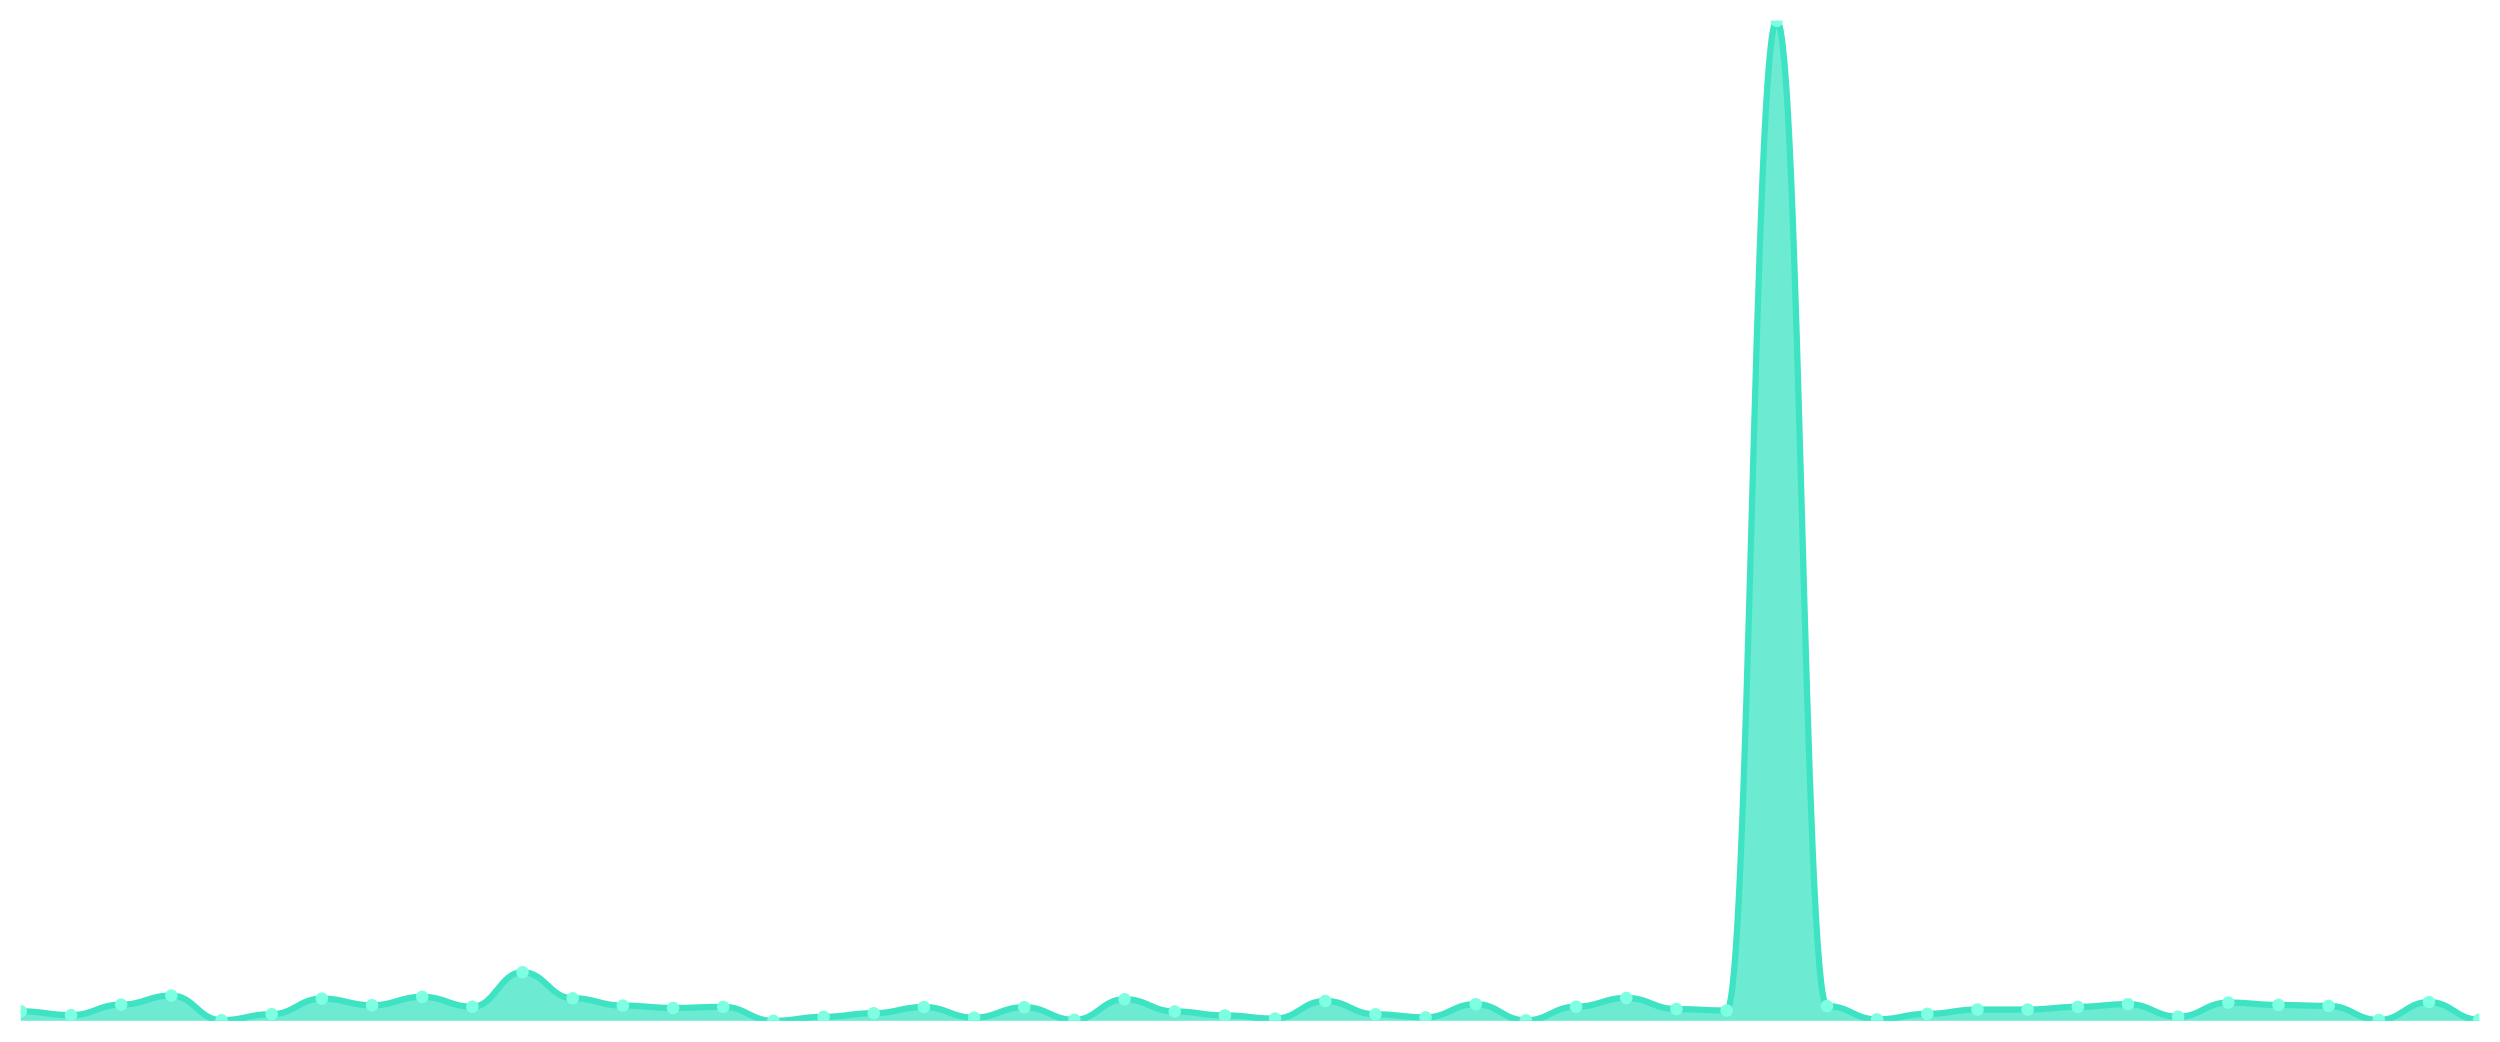
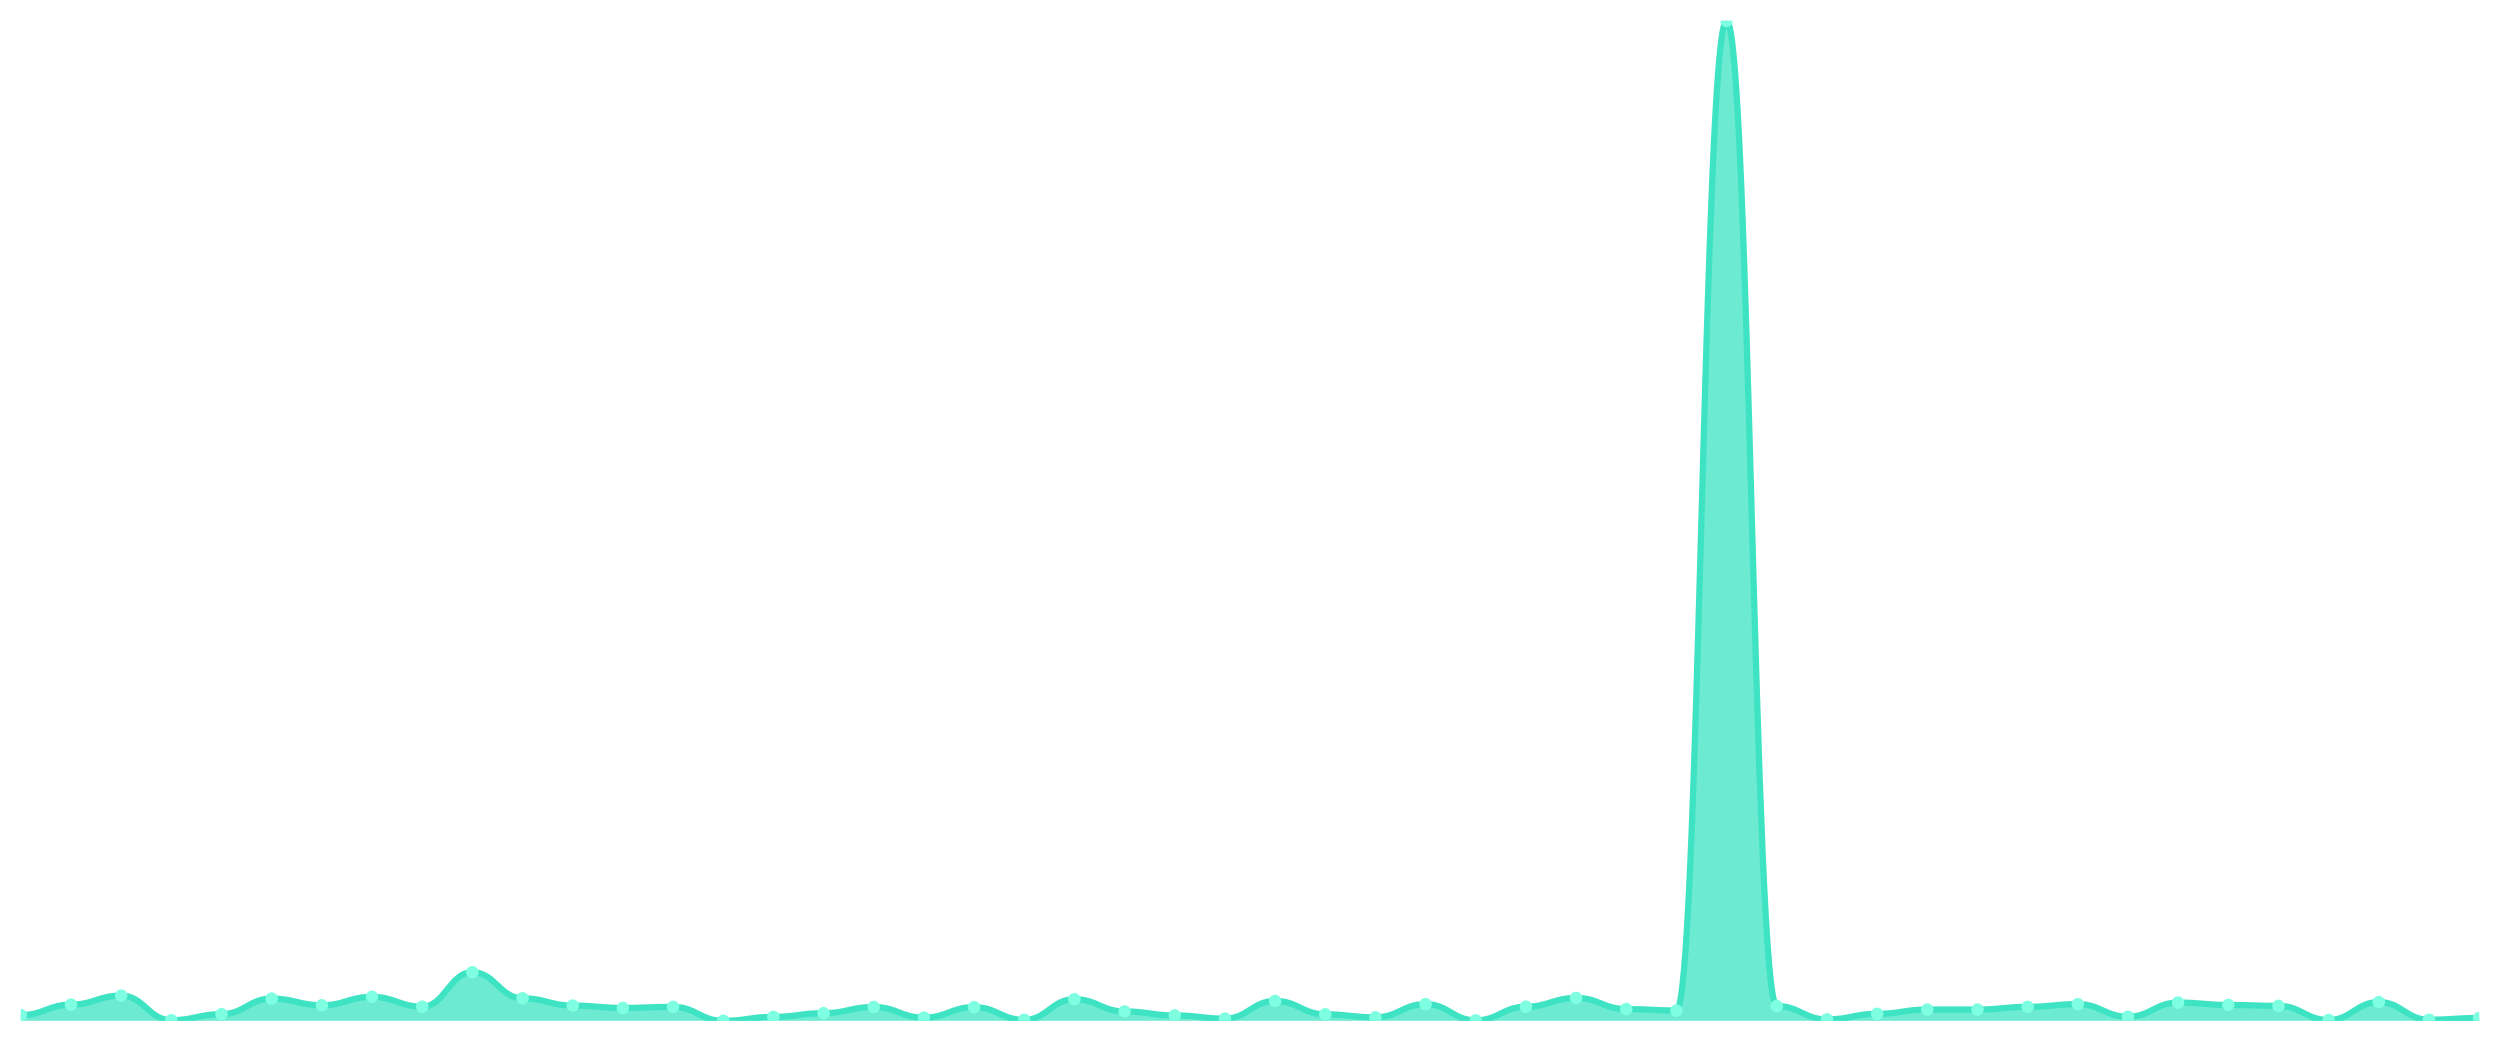
<svg xmlns="http://www.w3.org/2000/svg" viewBox="0 0 1200 500" width="1200" height="500">
  <defs>
    <clipPath id="c">
      <rect x="10" y="10" width="1180" height="480" />
    </clipPath>
  </defs>
  <rect width="1200" height="500" fill="none" />
  <g clip-path="url(#c)">
-     <path d="M 10,490 L 10,485.425 C 20.837,485.425 23.245,487.255 34.082,487.255 C 44.918,487.255 47.327,482.222 58.163,482.222 C 69,482.222 71.408,477.876 82.245,477.876 C 93.082,477.876 95.49,489.695 106.327,489.695 C 117.163,489.695 119.571,486.797 130.408,486.797 C 141.245,486.797 143.653,479.325 154.49,479.325 C 165.327,479.325 167.735,482.527 178.571,482.527 C 189.408,482.527 191.816,478.486 202.653,478.486 C 213.49,478.486 215.898,483.214 226.735,483.214 C 237.571,483.214 239.98,466.667 250.816,466.667 C 261.653,466.667 264.061,479.172 274.898,479.172 C 285.735,479.172 288.143,482.68 298.98,482.68 C 309.816,482.68 312.224,483.824 323.061,483.824 C 333.898,483.824 336.306,483.29 347.143,483.29 C 357.98,483.29 360.388,490 371.224,490 C 382.061,490 384.469,488.094 395.306,488.094 C 406.143,488.094 408.551,486.34 419.388,486.34 C 430.224,486.34 432.633,483.366 443.469,483.366 C 454.306,483.366 456.714,488.475 467.551,488.475 C 478.388,488.475 480.796,483.442 491.633,483.442 C 502.469,483.442 504.878,489.542 515.714,489.542 C 526.551,489.542 528.959,479.63 539.796,479.63 C 550.633,479.63 553.041,485.501 563.878,485.501 C 574.714,485.501 577.122,487.407 587.959,487.407 C 598.796,487.407 601.204,488.932 612.041,488.932 C 622.878,488.932 625.286,480.469 636.122,480.469 C 646.959,480.469 649.367,486.874 660.204,486.874 C 671.041,486.874 673.449,488.322 684.286,488.322 C 695.122,488.322 697.531,481.994 708.367,481.994 C 719.204,481.994 721.612,489.771 732.449,489.771 C 743.286,489.771 745.694,483.214 756.531,483.214 C 767.367,483.214 769.776,479.02 780.612,479.02 C 791.449,479.02 793.857,484.357 804.694,484.357 C 815.531,484.357 817.939,485.044 828.776,485.044 C 839.612,485.044 842.02,10 852.857,10 C 863.694,10 866.102,482.909 876.939,482.909 C 887.776,482.909 890.184,489.314 901.02,489.314 C 911.857,489.314 914.265,486.645 925.102,486.645 C 935.939,486.645 938.347,484.586 949.184,484.586 C 960.02,484.586 962.429,484.586 973.265,484.586 C 984.102,484.586 986.51,483.29 997.347,483.29 C 1008.184,483.29 1010.592,481.994 1021.429,481.994 C 1032.265,481.994 1034.673,488.017 1045.51,488.017 C 1056.347,488.017 1058.755,481.231 1069.592,481.231 C 1080.429,481.231 1082.837,482.375 1093.673,482.375 C 1104.51,482.375 1106.918,482.832 1117.755,482.832 C 1128.592,482.832 1131,489.619 1141.837,489.619 C 1152.673,489.619 1155.082,481.002 1165.918,481.002 C 1176.755,481.002 1179.163,489.466 1190,489.466 L 1190,490 Z" fill="rgba(61,227,195,0.75)" />
-     <path d="M 10,485.425 C 20.837,485.425 23.245,487.255 34.082,487.255 C 44.918,487.255 47.327,482.222 58.163,482.222 C 69,482.222 71.408,477.876 82.245,477.876 C 93.082,477.876 95.49,489.695 106.327,489.695 C 117.163,489.695 119.571,486.797 130.408,486.797 C 141.245,486.797 143.653,479.325 154.49,479.325 C 165.327,479.325 167.735,482.527 178.571,482.527 C 189.408,482.527 191.816,478.486 202.653,478.486 C 213.49,478.486 215.898,483.214 226.735,483.214 C 237.571,483.214 239.98,466.667 250.816,466.667 C 261.653,466.667 264.061,479.172 274.898,479.172 C 285.735,479.172 288.143,482.68 298.98,482.68 C 309.816,482.68 312.224,483.824 323.061,483.824 C 333.898,483.824 336.306,483.29 347.143,483.29 C 357.98,483.29 360.388,490 371.224,490 C 382.061,490 384.469,488.094 395.306,488.094 C 406.143,488.094 408.551,486.34 419.388,486.34 C 430.224,486.34 432.633,483.366 443.469,483.366 C 454.306,483.366 456.714,488.475 467.551,488.475 C 478.388,488.475 480.796,483.442 491.633,483.442 C 502.469,483.442 504.878,489.542 515.714,489.542 C 526.551,489.542 528.959,479.63 539.796,479.63 C 550.633,479.63 553.041,485.501 563.878,485.501 C 574.714,485.501 577.122,487.407 587.959,487.407 C 598.796,487.407 601.204,488.932 612.041,488.932 C 622.878,488.932 625.286,480.469 636.122,480.469 C 646.959,480.469 649.367,486.874 660.204,486.874 C 671.041,486.874 673.449,488.322 684.286,488.322 C 695.122,488.322 697.531,481.994 708.367,481.994 C 719.204,481.994 721.612,489.771 732.449,489.771 C 743.286,489.771 745.694,483.214 756.531,483.214 C 767.367,483.214 769.776,479.02 780.612,479.02 C 791.449,479.02 793.857,484.357 804.694,484.357 C 815.531,484.357 817.939,485.044 828.776,485.044 C 839.612,485.044 842.02,10 852.857,10 C 863.694,10 866.102,482.909 876.939,482.909 C 887.776,482.909 890.184,489.314 901.02,489.314 C 911.857,489.314 914.265,486.645 925.102,486.645 C 935.939,486.645 938.347,484.586 949.184,484.586 C 960.02,484.586 962.429,484.586 973.265,484.586 C 984.102,484.586 986.51,483.29 997.347,483.29 C 1008.184,483.29 1010.592,481.994 1021.429,481.994 C 1032.265,481.994 1034.673,488.017 1045.51,488.017 C 1056.347,488.017 1058.755,481.231 1069.592,481.231 C 1080.429,481.231 1082.837,482.375 1093.673,482.375 C 1104.51,482.375 1106.918,482.832 1117.755,482.832 C 1128.592,482.832 1131,489.619 1141.837,489.619 C 1152.673,489.619 1155.082,481.002 1165.918,481.002 C 1176.755,481.002 1179.163,489.466 1190,489.466" fill="none" stroke="#3de3c3" stroke-width="3" stroke-linecap="round" stroke-linejoin="round" />
-     <circle cx="10" cy="485.425" r="3" fill="#7fffe1" />
-     <circle cx="34.082" cy="487.255" r="3" fill="#7fffe1" />
-     <circle cx="58.163" cy="482.222" r="3" fill="#7fffe1" />
-     <circle cx="82.245" cy="477.876" r="3" fill="#7fffe1" />
-     <circle cx="106.327" cy="489.695" r="3" fill="#7fffe1" />
-     <circle cx="130.408" cy="486.797" r="3" fill="#7fffe1" />
-     <circle cx="154.49" cy="479.325" r="3" fill="#7fffe1" />
-     <circle cx="178.571" cy="482.527" r="3" fill="#7fffe1" />
-     <circle cx="202.653" cy="478.486" r="3" fill="#7fffe1" />
-     <circle cx="226.735" cy="483.214" r="3" fill="#7fffe1" />
-     <circle cx="250.816" cy="466.667" r="3" fill="#7fffe1" />
-     <circle cx="274.898" cy="479.172" r="3" fill="#7fffe1" />
-     <circle cx="298.98" cy="482.68" r="3" fill="#7fffe1" />
-     <circle cx="323.061" cy="483.824" r="3" fill="#7fffe1" />
-     <circle cx="347.143" cy="483.29" r="3" fill="#7fffe1" />
-     <circle cx="371.224" cy="490" r="3" fill="#7fffe1" />
-     <circle cx="395.306" cy="488.094" r="3" fill="#7fffe1" />
-     <circle cx="419.388" cy="486.34" r="3" fill="#7fffe1" />
-     <circle cx="443.469" cy="483.366" r="3" fill="#7fffe1" />
-     <circle cx="467.551" cy="488.475" r="3" fill="#7fffe1" />
-     <circle cx="491.633" cy="483.442" r="3" fill="#7fffe1" />
-     <circle cx="515.714" cy="489.542" r="3" fill="#7fffe1" />
-     <circle cx="539.796" cy="479.63" r="3" fill="#7fffe1" />
-     <circle cx="563.878" cy="485.501" r="3" fill="#7fffe1" />
-     <circle cx="587.959" cy="487.407" r="3" fill="#7fffe1" />
-     <circle cx="612.041" cy="488.932" r="3" fill="#7fffe1" />
-     <circle cx="636.122" cy="480.469" r="3" fill="#7fffe1" />
-     <circle cx="660.204" cy="486.874" r="3" fill="#7fffe1" />
-     <circle cx="684.286" cy="488.322" r="3" fill="#7fffe1" />
-     <circle cx="708.367" cy="481.994" r="3" fill="#7fffe1" />
-     <circle cx="732.449" cy="489.771" r="3" fill="#7fffe1" />
-     <circle cx="756.531" cy="483.214" r="3" fill="#7fffe1" />
-     <circle cx="780.612" cy="479.02" r="3" fill="#7fffe1" />
-     <circle cx="804.694" cy="484.357" r="3" fill="#7fffe1" />
-     <circle cx="828.776" cy="485.044" r="3" fill="#7fffe1" />
-     <circle cx="852.857" cy="10" r="3" fill="#7fffe1" />
-     <circle cx="876.939" cy="482.909" r="3" fill="#7fffe1" />
-     <circle cx="901.02" cy="489.314" r="3" fill="#7fffe1" />
-     <circle cx="925.102" cy="486.645" r="3" fill="#7fffe1" />
+     <path d="M 10,490 L 10,487.255 C 20.837,487.255 23.245,482.222 34.082,482.222 C 44.918,482.222 47.327,477.876 58.163,477.876 C 69,477.876 71.408,489.695 82.245,489.695 C 93.082,489.695 95.49,486.797 106.327,486.797 C 117.163,486.797 119.571,479.325 130.408,479.325 C 141.245,479.325 143.653,482.527 154.49,482.527 C 165.327,482.527 167.735,478.486 178.571,478.486 C 189.408,478.486 191.816,483.214 202.653,483.214 C 213.49,483.214 215.898,466.667 226.735,466.667 C 237.571,466.667 239.98,479.172 250.816,479.172 C 261.653,479.172 264.061,482.68 274.898,482.68 C 285.735,482.68 288.143,483.824 298.98,483.824 C 309.816,483.824 312.224,483.29 323.061,483.29 C 333.898,483.29 336.306,490 347.143,490 C 357.98,490 360.388,488.094 371.224,488.094 C 382.061,488.094 384.469,486.34 395.306,486.34 C 406.143,486.34 408.551,483.366 419.388,483.366 C 430.224,483.366 432.633,488.475 443.469,488.475 C 454.306,488.475 456.714,483.442 467.551,483.442 C 478.388,483.442 480.796,489.542 491.633,489.542 C 502.469,489.542 504.878,479.63 515.714,479.63 C 526.551,479.63 528.959,485.501 539.796,485.501 C 550.633,485.501 553.041,487.407 563.878,487.407 C 574.714,487.407 577.122,488.932 587.959,488.932 C 598.796,488.932 601.204,480.469 612.041,480.469 C 622.878,480.469 625.286,486.874 636.122,486.874 C 646.959,486.874 649.367,488.322 660.204,488.322 C 671.041,488.322 673.449,481.994 684.286,481.994 C 695.122,481.994 697.531,489.771 708.367,489.771 C 719.204,489.771 721.612,483.214 732.449,483.214 C 743.286,483.214 745.694,479.02 756.531,479.02 C 767.367,479.02 769.776,484.357 780.612,484.357 C 791.449,484.357 793.857,485.044 804.694,485.044 C 815.531,485.044 817.939,10 828.776,10 C 839.612,10 842.02,482.909 852.857,482.909 C 863.694,482.909 866.102,489.314 876.939,489.314 C 887.776,489.314 890.184,486.645 901.02,486.645 C 911.857,486.645 914.265,484.586 925.102,484.586 C 935.939,484.586 938.347,484.586 949.184,484.586 C 960.02,484.586 962.429,483.29 973.265,483.29 C 984.102,483.29 986.51,481.994 997.347,481.994 C 1008.184,481.994 1010.592,488.017 1021.429,488.017 C 1032.265,488.017 1034.673,481.231 1045.51,481.231 C 1056.347,481.231 1058.755,482.375 1069.592,482.375 C 1080.429,482.375 1082.837,482.832 1093.673,482.832 C 1104.51,482.832 1106.918,489.619 1117.755,489.619 C 1128.592,489.619 1131,481.002 1141.837,481.002 C 1152.673,481.002 1155.082,489.466 1165.918,489.466 C 1176.755,489.466 1179.163,488.627 1190,488.627 L 1190,490 Z" fill="rgba(61,227,195,0.75)" />
+     <path d="M 10,487.255 C 20.837,487.255 23.245,482.222 34.082,482.222 C 44.918,482.222 47.327,477.876 58.163,477.876 C 69,477.876 71.408,489.695 82.245,489.695 C 93.082,489.695 95.49,486.797 106.327,486.797 C 117.163,486.797 119.571,479.325 130.408,479.325 C 141.245,479.325 143.653,482.527 154.49,482.527 C 165.327,482.527 167.735,478.486 178.571,478.486 C 189.408,478.486 191.816,483.214 202.653,483.214 C 213.49,483.214 215.898,466.667 226.735,466.667 C 237.571,466.667 239.98,479.172 250.816,479.172 C 261.653,479.172 264.061,482.68 274.898,482.68 C 285.735,482.68 288.143,483.824 298.98,483.824 C 309.816,483.824 312.224,483.29 323.061,483.29 C 333.898,483.29 336.306,490 347.143,490 C 357.98,490 360.388,488.094 371.224,488.094 C 382.061,488.094 384.469,486.34 395.306,486.34 C 406.143,486.34 408.551,483.366 419.388,483.366 C 430.224,483.366 432.633,488.475 443.469,488.475 C 454.306,488.475 456.714,483.442 467.551,483.442 C 478.388,483.442 480.796,489.542 491.633,489.542 C 502.469,489.542 504.878,479.63 515.714,479.63 C 526.551,479.63 528.959,485.501 539.796,485.501 C 550.633,485.501 553.041,487.407 563.878,487.407 C 574.714,487.407 577.122,488.932 587.959,488.932 C 598.796,488.932 601.204,480.469 612.041,480.469 C 622.878,480.469 625.286,486.874 636.122,486.874 C 646.959,486.874 649.367,488.322 660.204,488.322 C 671.041,488.322 673.449,481.994 684.286,481.994 C 695.122,481.994 697.531,489.771 708.367,489.771 C 719.204,489.771 721.612,483.214 732.449,483.214 C 743.286,483.214 745.694,479.02 756.531,479.02 C 767.367,479.02 769.776,484.357 780.612,484.357 C 791.449,484.357 793.857,485.044 804.694,485.044 C 815.531,485.044 817.939,10 828.776,10 C 839.612,10 842.02,482.909 852.857,482.909 C 863.694,482.909 866.102,489.314 876.939,489.314 C 887.776,489.314 890.184,486.645 901.02,486.645 C 911.857,486.645 914.265,484.586 925.102,484.586 C 935.939,484.586 938.347,484.586 949.184,484.586 C 960.02,484.586 962.429,483.29 973.265,483.29 C 984.102,483.29 986.51,481.994 997.347,481.994 C 1008.184,481.994 1010.592,488.017 1021.429,488.017 C 1032.265,488.017 1034.673,481.231 1045.51,481.231 C 1056.347,481.231 1058.755,482.375 1069.592,482.375 C 1080.429,482.375 1082.837,482.832 1093.673,482.832 C 1104.51,482.832 1106.918,489.619 1117.755,489.619 C 1128.592,489.619 1131,481.002 1141.837,481.002 C 1152.673,481.002 1155.082,489.466 1165.918,489.466 C 1176.755,489.466 1179.163,488.627 1190,488.627" fill="none" stroke="#3de3c3" stroke-width="3" stroke-linecap="round" stroke-linejoin="round" />
+     <circle cx="10" cy="487.255" r="3" fill="#7fffe1" />
+     <circle cx="34.082" cy="482.222" r="3" fill="#7fffe1" />
+     <circle cx="58.163" cy="477.876" r="3" fill="#7fffe1" />
+     <circle cx="82.245" cy="489.695" r="3" fill="#7fffe1" />
+     <circle cx="106.327" cy="486.797" r="3" fill="#7fffe1" />
+     <circle cx="130.408" cy="479.325" r="3" fill="#7fffe1" />
+     <circle cx="154.49" cy="482.527" r="3" fill="#7fffe1" />
+     <circle cx="178.571" cy="478.486" r="3" fill="#7fffe1" />
+     <circle cx="202.653" cy="483.214" r="3" fill="#7fffe1" />
+     <circle cx="226.735" cy="466.667" r="3" fill="#7fffe1" />
+     <circle cx="250.816" cy="479.172" r="3" fill="#7fffe1" />
+     <circle cx="274.898" cy="482.68" r="3" fill="#7fffe1" />
+     <circle cx="298.98" cy="483.824" r="3" fill="#7fffe1" />
+     <circle cx="323.061" cy="483.29" r="3" fill="#7fffe1" />
+     <circle cx="347.143" cy="490" r="3" fill="#7fffe1" />
+     <circle cx="371.224" cy="488.094" r="3" fill="#7fffe1" />
+     <circle cx="395.306" cy="486.34" r="3" fill="#7fffe1" />
+     <circle cx="419.388" cy="483.366" r="3" fill="#7fffe1" />
+     <circle cx="443.469" cy="488.475" r="3" fill="#7fffe1" />
+     <circle cx="467.551" cy="483.442" r="3" fill="#7fffe1" />
+     <circle cx="491.633" cy="489.542" r="3" fill="#7fffe1" />
+     <circle cx="515.714" cy="479.63" r="3" fill="#7fffe1" />
+     <circle cx="539.796" cy="485.501" r="3" fill="#7fffe1" />
+     <circle cx="563.878" cy="487.407" r="3" fill="#7fffe1" />
+     <circle cx="587.959" cy="488.932" r="3" fill="#7fffe1" />
+     <circle cx="612.041" cy="480.469" r="3" fill="#7fffe1" />
+     <circle cx="636.122" cy="486.874" r="3" fill="#7fffe1" />
+     <circle cx="660.204" cy="488.322" r="3" fill="#7fffe1" />
+     <circle cx="684.286" cy="481.994" r="3" fill="#7fffe1" />
+     <circle cx="708.367" cy="489.771" r="3" fill="#7fffe1" />
+     <circle cx="732.449" cy="483.214" r="3" fill="#7fffe1" />
+     <circle cx="756.531" cy="479.02" r="3" fill="#7fffe1" />
+     <circle cx="780.612" cy="484.357" r="3" fill="#7fffe1" />
+     <circle cx="804.694" cy="485.044" r="3" fill="#7fffe1" />
+     <circle cx="828.776" cy="10" r="3" fill="#7fffe1" />
+     <circle cx="852.857" cy="482.909" r="3" fill="#7fffe1" />
+     <circle cx="876.939" cy="489.314" r="3" fill="#7fffe1" />
+     <circle cx="901.02" cy="486.645" r="3" fill="#7fffe1" />
+     <circle cx="925.102" cy="484.586" r="3" fill="#7fffe1" />
    <circle cx="949.184" cy="484.586" r="3" fill="#7fffe1" />
-     <circle cx="973.265" cy="484.586" r="3" fill="#7fffe1" />
-     <circle cx="997.347" cy="483.29" r="3" fill="#7fffe1" />
-     <circle cx="1021.429" cy="481.994" r="3" fill="#7fffe1" />
-     <circle cx="1045.51" cy="488.017" r="3" fill="#7fffe1" />
-     <circle cx="1069.592" cy="481.231" r="3" fill="#7fffe1" />
-     <circle cx="1093.673" cy="482.375" r="3" fill="#7fffe1" />
-     <circle cx="1117.755" cy="482.832" r="3" fill="#7fffe1" />
-     <circle cx="1141.837" cy="489.619" r="3" fill="#7fffe1" />
-     <circle cx="1165.918" cy="481.002" r="3" fill="#7fffe1" />
-     <circle cx="1190" cy="489.466" r="3" fill="#7fffe1" />
+     <circle cx="973.265" cy="483.29" r="3" fill="#7fffe1" />
+     <circle cx="997.347" cy="481.994" r="3" fill="#7fffe1" />
+     <circle cx="1021.429" cy="488.017" r="3" fill="#7fffe1" />
+     <circle cx="1045.51" cy="481.231" r="3" fill="#7fffe1" />
+     <circle cx="1069.592" cy="482.375" r="3" fill="#7fffe1" />
+     <circle cx="1093.673" cy="482.832" r="3" fill="#7fffe1" />
+     <circle cx="1117.755" cy="489.619" r="3" fill="#7fffe1" />
+     <circle cx="1141.837" cy="481.002" r="3" fill="#7fffe1" />
+     <circle cx="1165.918" cy="489.466" r="3" fill="#7fffe1" />
+     <circle cx="1190" cy="488.627" r="3" fill="#7fffe1" />
  </g>
</svg>
